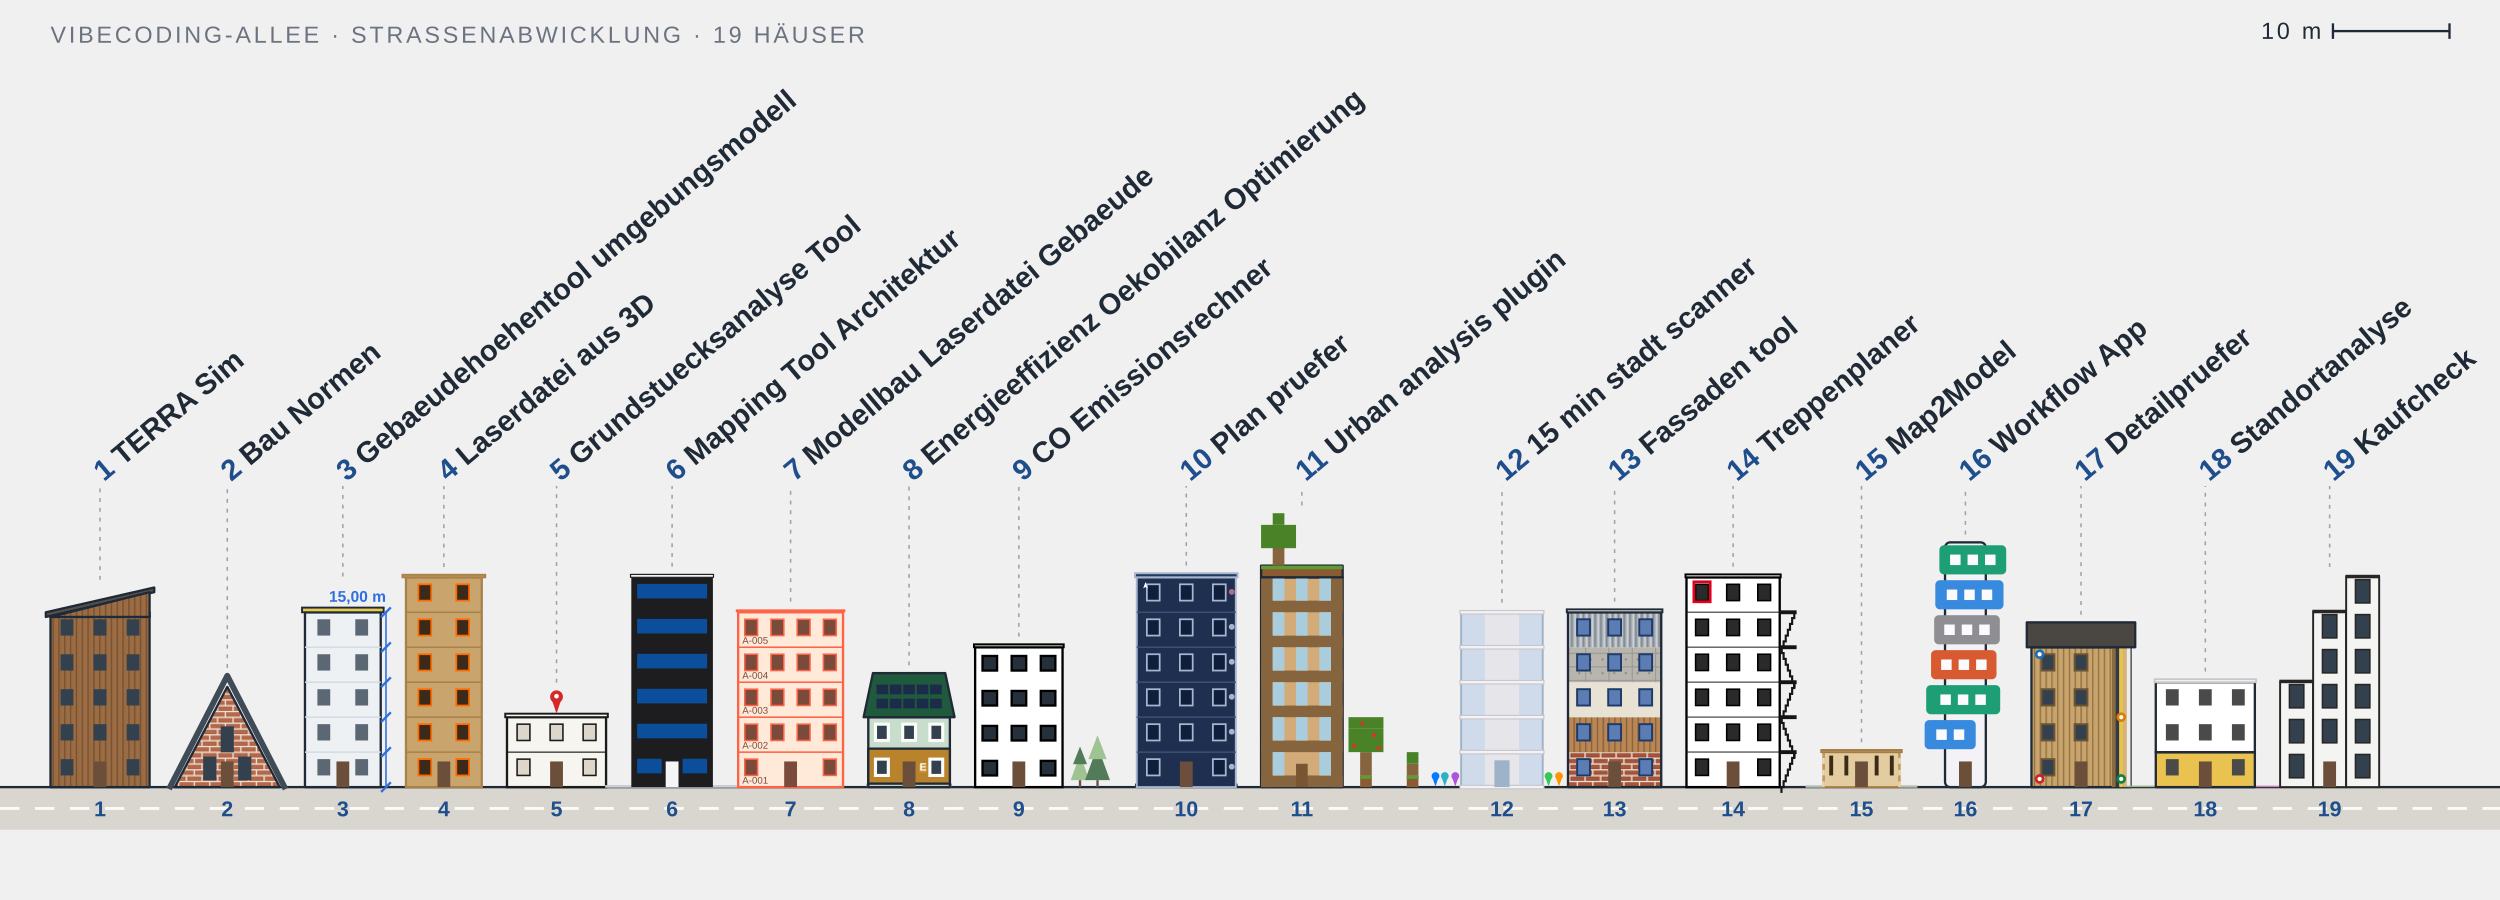
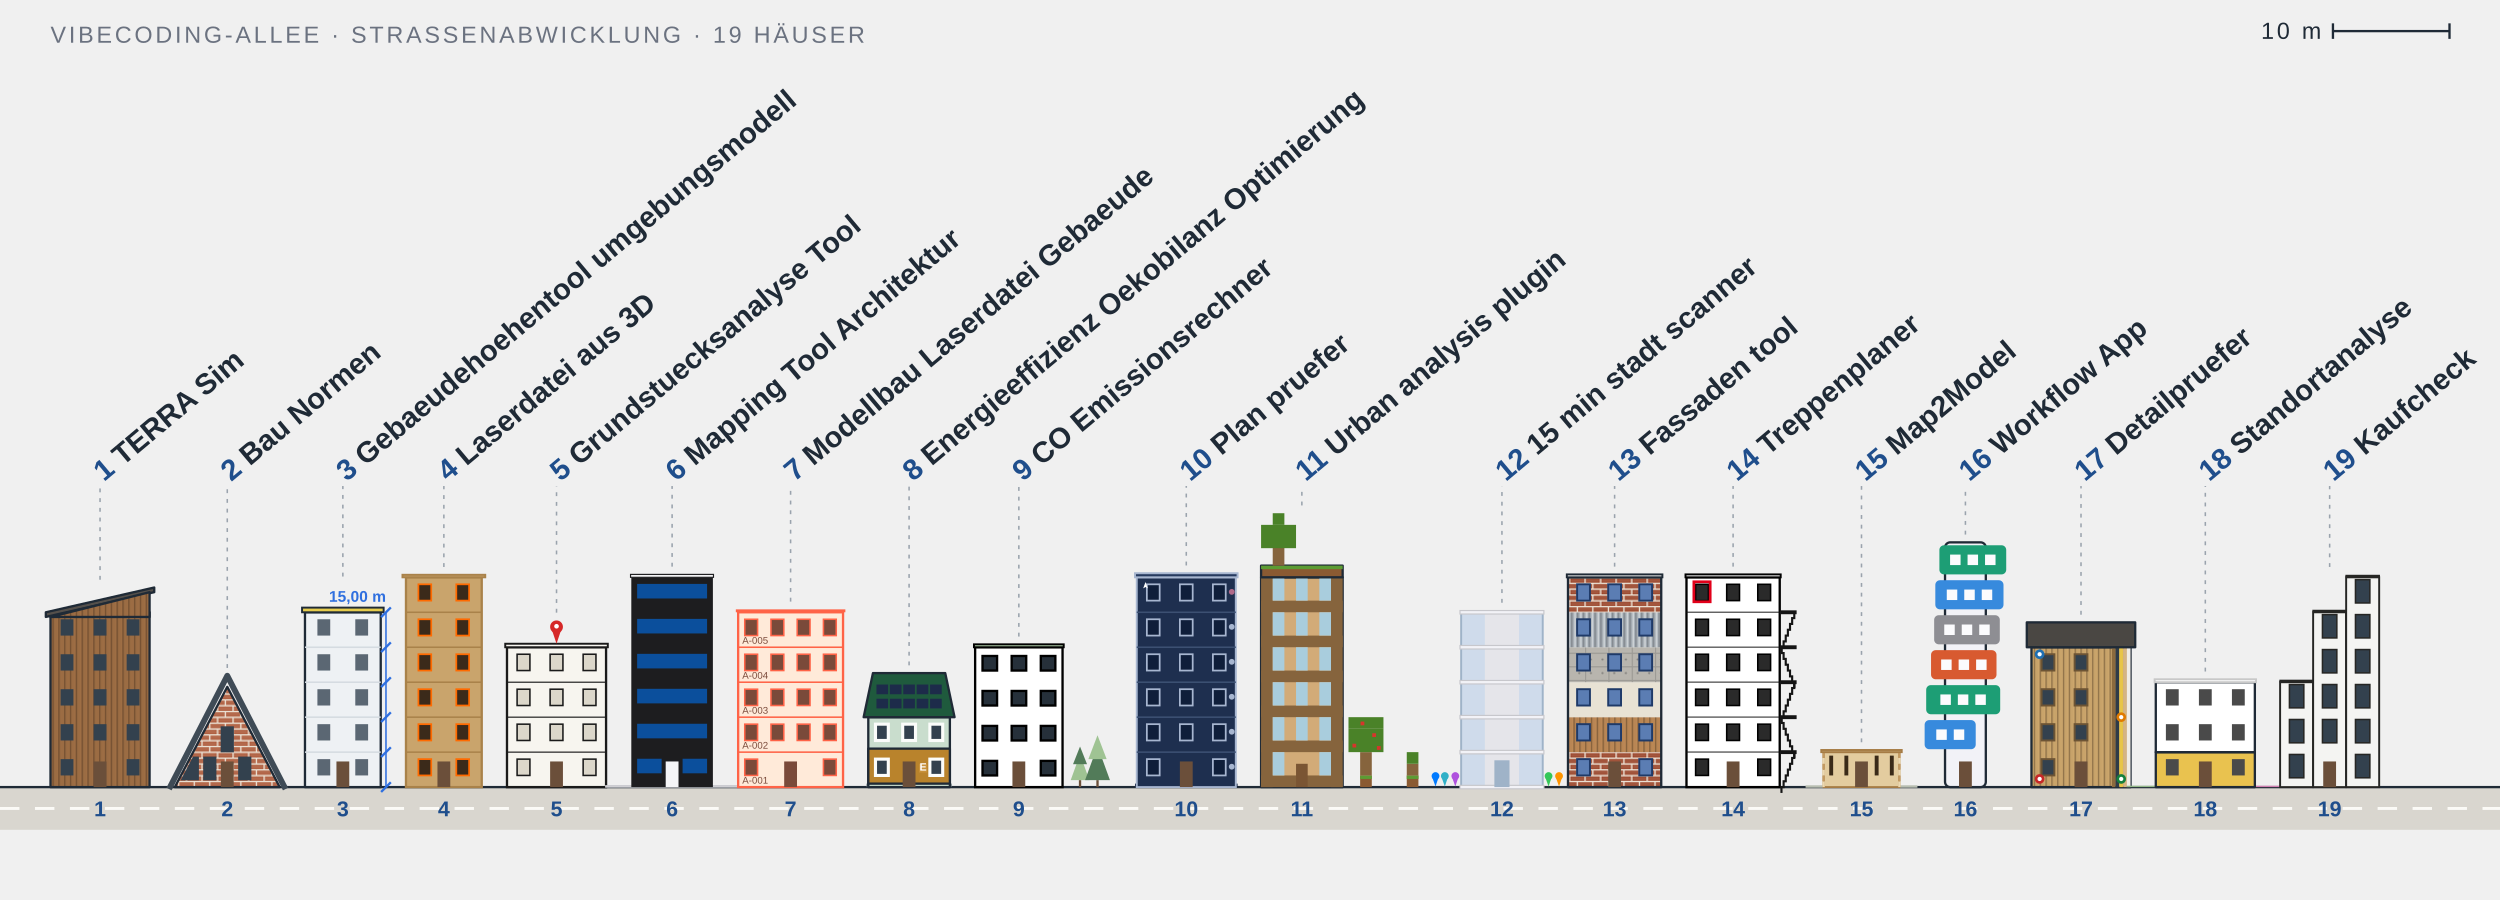
<svg xmlns="http://www.w3.org/2000/svg" viewBox="0 0 1287 463" width="1287" height="463" role="img" aria-label="Vibecoding-Allee: 19 Projekte als Häuser">
  <style>
  text { font-family: 'Barlow Semi Condensed', 'Arial Narrow', 'Helvetica Neue', Arial, sans-serif; fill: #1f2a36; }
  .ink { stroke: #1f2a36; stroke-width: 1.2; stroke-linejoin: round; }
  .roofline { fill: none; stroke-width: 3; stroke-linejoin: round; }
  .thin { stroke: #6b7280; stroke-width: 1; }
  .crane { stroke: #e0a526; stroke-width: 2.4; }
  .win { fill: #33414e; }
  .door { fill: #6b4f3a; }
  .street { fill: #d9d6cf; }
  .dash { stroke: #fbfaf6; stroke-width: 1.5; stroke-dasharray: 10 8; }
  .leader { stroke: #9aa3ad; stroke-width: 0.8; stroke-dasharray: 2 3; }
  .label { font-size: 15px; font-weight: 600; }
  .num { fill: #1f4e8c; font-weight: 700; }
  .plate { font-size: 11px; font-weight: 700; fill: #1f4e8c; }
  .meta { font-size: 12px; letter-spacing: 0.12em; fill: #6b7280; }
  .paper { fill: #ffffff; }
  .zig { fill: none; stroke: #1f2a36; stroke-width: 1; stroke-linejoin: round; }
  .floors { font-size: 10px; font-weight: 700; fill: #1f2a36; }
  @media (prefers-color-scheme: dark) {
    .paper { fill: #0d1117; }
    .zig { stroke: #e8e3d8; }
    .floors { fill: #e8e3d8; }
    text { fill: #e8e3d8; }
    .ink { stroke: #e8e3d8; }
    .street { fill: #2c3138; }
    .dash { stroke: #8b939c; }
    .num, .plate { fill: #8fb4e8; }
    .meta { fill: #9aa3ad; }
  }
</style>
  <defs>
    <pattern id="f-holz-9b6c43" width="3" height="10" patternUnits="userSpaceOnUse">
      <rect width="3" height="10" fill="#9b6c43" />
      <path d="M.4 0V10" stroke="#3b2a1a" stroke-opacity=".45" stroke-width=".6" />
    </pattern>
    <pattern id="f-klinker-b4694c" width="8" height="6" patternUnits="userSpaceOnUse">
      <rect width="8" height="6" fill="#b4694c" />
      <path d="M0 .3H8M0 3.3H8M4 .3V3.3M0 3.3V6M8 3.3V6" stroke="#eadfd2" stroke-width=".7" fill="none" />
    </pattern>
    <pattern id="f-klinker-a3563d" width="8" height="6" patternUnits="userSpaceOnUse">
      <rect width="8" height="6" fill="#a3563d" />
      <path d="M0 .3H8M0 3.3H8M4 .3V3.3M0 3.3V6M8 3.3V6" stroke="#eadfd2" stroke-width=".7" fill="none" />
    </pattern>
    <pattern id="f-holz-b98654" width="3" height="10" patternUnits="userSpaceOnUse">
      <rect width="3" height="10" fill="#b98654" />
      <path d="M.4 0V10" stroke="#3b2a1a" stroke-opacity=".45" stroke-width=".6" />
    </pattern>
    <pattern id="f-beton-b8b5ae" width="12" height="7" patternUnits="userSpaceOnUse">
      <rect width="12" height="7" fill="#b8b5ae" />
      <path d="M0 .3H12M.3 0V7" stroke="#6b6b6b" stroke-opacity=".35" stroke-width=".6" fill="none" />
      <circle cx="3" cy="3.5" r=".55" fill="#555" fill-opacity=".5" />
      <circle cx="9" cy="3.5" r=".55" fill="#555" fill-opacity=".5" />
    </pattern>
    <pattern id="f-metall-a3abb2" width="3" height="4" patternUnits="userSpaceOnUse">
      <rect width="3" height="4" fill="#a3abb2" />
      <path d="M.8 0V4" stroke="#fff" stroke-opacity=".45" stroke-width=".9" />
      <path d="M2.2 0V4" stroke="#000" stroke-opacity=".2" stroke-width=".7" />
    </pattern>
    <pattern id="f-holz-c8a36a" width="3" height="10" patternUnits="userSpaceOnUse">
      <rect width="3" height="10" fill="#c8a36a" />
      <path d="M.4 0V10" stroke="#3b2a1a" stroke-opacity=".45" stroke-width=".6" />
    </pattern>
  </defs>
  <text class="meta" x="26" y="22">VIBECODING-ALLEE · STRASSENABWICKLUNG · 19 HÄUSER</text>
  <g class="meta">
    <line class="ink" x1="1201" y1="16" x2="1261" y2="16" />
    <line class="ink" x1="1201" y1="12" x2="1201" y2="20" />
    <line class="ink" x1="1261" y1="12" x2="1261" y2="20" />
    <text x="1195" y="20" text-anchor="end">10 m</text>
  </g>
  <rect class="street" x="0" y="405.2" width="1287" height="22" />
  <line class="ink" x1="0" y1="405.2" x2="1287" y2="405.2" />
  <line class="dash" x1="0" y1="416.2" x2="1287" y2="416.2" />
  <a href="https://github.com/Jade-HS-Vibecoding-WPK/TERRA-Sim">
    <g>
      <rect class="ink" x="26" y="315.2" width="51" height="90" fill="url(#f-holz-9b6c43)" />
      <rect class="win" x="31.2" y="390.8" width="6.6" height="8.4" />
      <rect class="win" x="65.2" y="390.8" width="6.6" height="8.4" />
      <rect class="win" x="31.2" y="372.8" width="6.6" height="8.4" />
      <rect class="win" x="48.2" y="372.8" width="6.6" height="8.4" />
      <rect class="win" x="65.2" y="372.8" width="6.6" height="8.4" />
      <rect class="win" x="31.2" y="354.8" width="6.6" height="8.4" />
      <rect class="win" x="48.2" y="354.8" width="6.6" height="8.4" />
      <rect class="win" x="65.2" y="354.8" width="6.6" height="8.4" />
      <rect class="win" x="31.2" y="336.8" width="6.6" height="8.4" />
      <rect class="win" x="48.2" y="336.8" width="6.6" height="8.4" />
      <rect class="win" x="65.2" y="336.8" width="6.6" height="8.4" />
      <rect class="win" x="31.2" y="318.8" width="6.6" height="8.4" />
      <rect class="win" x="48.2" y="318.8" width="6.6" height="8.4" />
      <rect class="win" x="65.2" y="318.8" width="6.6" height="8.4" />
      <rect class="door" x="48.2" y="392" width="6.6" height="13.2" />
      <polygon class="ink" points="23.6,315.2 79.4,302.45 79.4,304.85 23.6,317.6" fill="#55504b" />
      <polygon class="ink" points="26,317.6 77,304.85 77,317.6" fill="url(#f-holz-9b6c43)" />
      <line class="leader" x1="51.5" y1="298.45" x2="51.5" y2="250.2" />
      <text class="label" transform="translate(53.5,248.2) rotate(-40)">
        <tspan class="num">1</tspan> TERRA Sim</text>
      <text class="plate" x="51.5" y="420.2" text-anchor="middle">1</text>
    </g>
  </a>
  <a href="https://github.com/Jade-HS-Vibecoding-WPK/Bau-Normen">
    <g>
      <polygon class="ink" points="90,405.2 117,353.6 144,405.2" fill="url(#f-klinker-b4694c)" />
      <polygon class="win" points="104.6,401.7 111.4,401.7 111.4,389.5 104.6,389.5" />
      <polygon class="win" points="122.6,401.7 129.4,401.7 129.4,389.5 122.6,389.5" />
      <polygon class="win" points="113.6,387.3 120.4,387.3 120.4,373.9 113.6,373.9" />
+       <polygon class="win" points="93.0,401.7 102.4,401.7 102.4,389.5 99.4,389.5" />
      <rect class="door" x="113.7" y="392" width="6.6" height="13.2" />
      <polyline class="roofline" points="87,406.2 117,347.867 147,406.2" stroke="#3f4b56" />
      <line class="leader" x1="117" y1="343.867" x2="117" y2="250.2" />
      <text class="label" transform="translate(119,248.2) rotate(-40)">
        <tspan class="num">2</tspan> Bau Normen</text>
      <text class="plate" x="117" y="420.2" text-anchor="middle">2</text>
    </g>
  </a>
  <a href="https://github.com/Jade-HS-Vibecoding-WPK/gebaeudehoehentool-umgebungsmodell">
    <g>
      <rect x="157" y="315.2" width="39" height="90" fill="#eef1f4" class="ink" />
      <rect x="157" y="386.8" width="39" height="0.8" fill="#d5dbe1" />
      <rect x="157" y="368.8" width="39" height="0.8" fill="#d5dbe1" />
      <rect x="157" y="350.8" width="39" height="0.8" fill="#d5dbe1" />
      <rect x="157" y="332.8" width="39" height="0.8" fill="#d5dbe1" />
      <rect x="163.4" y="390.8" width="6.6" height="8.4" fill="#5b6773" />
      <rect x="182.9" y="390.8" width="6.6" height="8.4" fill="#5b6773" />
      <rect x="163.4" y="372.8" width="6.6" height="8.4" fill="#5b6773" />
      <rect x="182.9" y="372.8" width="6.6" height="8.4" fill="#5b6773" />
      <rect x="163.4" y="354.8" width="6.6" height="8.4" fill="#5b6773" />
      <rect x="182.9" y="354.8" width="6.6" height="8.4" fill="#5b6773" />
      <rect x="163.4" y="336.8" width="6.6" height="8.4" fill="#5b6773" />
      <rect x="182.9" y="336.8" width="6.6" height="8.4" fill="#5b6773" />
      <rect x="163.4" y="318.8" width="6.6" height="8.4" fill="#5b6773" />
      <rect x="182.9" y="318.8" width="6.6" height="8.4" fill="#5b6773" />
      <rect x="173.2" y="392" width="6.6" height="13.2" fill="#6b4f3a" />
      <rect x="155.5" y="312.8" width="42" height="2.4" fill="#e6cc4d" stroke="#1f2a36" stroke-width="1" />
      <rect x="198.3" y="315.2" width="0.8" height="90" fill="#2f6fdf" />
      <line x1="196.2" y1="407.7" x2="201.2" y2="402.7" stroke="#2f6fdf" stroke-width="1.2" />
      <line x1="196.2" y1="389.7" x2="201.2" y2="384.7" stroke="#2f6fdf" stroke-width="1.2" />
      <line x1="196.2" y1="371.7" x2="201.2" y2="366.7" stroke="#2f6fdf" stroke-width="1.2" />
      <line x1="196.2" y1="353.7" x2="201.2" y2="348.7" stroke="#2f6fdf" stroke-width="1.2" />
      <line x1="196.2" y1="335.7" x2="201.2" y2="330.7" stroke="#2f6fdf" stroke-width="1.2" />
      <line x1="196.2" y1="317.7" x2="201.2" y2="312.7" stroke="#2f6fdf" stroke-width="1.2" />
      <text x="198.7" y="309.8" font-size="8" font-weight="700" style="fill:#2f6fdf" text-anchor="end">15,00 m</text>
      <line class="leader" x1="176.5" y1="296.8" x2="176.5" y2="250.2" />
      <text class="label" transform="translate(178.5,248.2) rotate(-40)">
        <tspan class="num">3</tspan> Gebaeudehoehentool umgebungsmodell</text>
      <text class="plate" x="176.5" y="420.2" text-anchor="middle">3</text>
    </g>
  </a>
  <a href="https://github.com/Jade-HS-Vibecoding-WPK/laserdatei-aus-3D">
    <g>
      <rect x="209" y="297.2" width="39" height="108" fill="#c9a46c" stroke="#a9824a" stroke-width="1.2" />
      <rect x="209" y="386.8" width="39" height="0.8" fill="#a9824a" />
      <rect x="209" y="368.8" width="39" height="0.8" fill="#a9824a" />
      <rect x="209" y="350.8" width="39" height="0.8" fill="#a9824a" />
      <rect x="209" y="332.8" width="39" height="0.8" fill="#a9824a" />
      <rect x="209" y="314.8" width="39" height="0.8" fill="#a9824a" />
      <rect x="215.4" y="390.8" width="6.6" height="8.4" fill="#3b2a1a" stroke="#ff6a00" stroke-width="0.9" />
      <rect x="234.9" y="390.8" width="6.6" height="8.4" fill="#3b2a1a" stroke="#ff6a00" stroke-width="0.9" />
      <rect x="215.4" y="372.8" width="6.6" height="8.4" fill="#3b2a1a" stroke="#ff6a00" stroke-width="0.9" />
      <rect x="234.9" y="372.8" width="6.6" height="8.4" fill="#3b2a1a" stroke="#ff6a00" stroke-width="0.9" />
      <rect x="215.4" y="354.8" width="6.6" height="8.4" fill="#3b2a1a" stroke="#ff6a00" stroke-width="0.9" />
      <rect x="234.9" y="354.8" width="6.6" height="8.4" fill="#3b2a1a" stroke="#ff6a00" stroke-width="0.9" />
      <rect x="215.4" y="336.8" width="6.6" height="8.4" fill="#3b2a1a" stroke="#ff6a00" stroke-width="0.9" />
      <rect x="234.9" y="336.8" width="6.6" height="8.4" fill="#3b2a1a" stroke="#ff6a00" stroke-width="0.9" />
      <rect x="215.4" y="318.8" width="6.6" height="8.4" fill="#3b2a1a" stroke="#ff6a00" stroke-width="0.9" />
      <rect x="234.9" y="318.8" width="6.6" height="8.4" fill="#3b2a1a" stroke="#ff6a00" stroke-width="0.9" />
      <rect x="215.4" y="300.8" width="6.6" height="8.4" fill="#3b2a1a" stroke="#ff6a00" stroke-width="0.9" />
      <rect x="234.9" y="300.8" width="6.6" height="8.4" fill="#3b2a1a" stroke="#ff6a00" stroke-width="0.9" />
      <rect x="225.2" y="392" width="6.6" height="13.2" fill="#6b4f3a" />
      <rect x="207.2" y="295.9" width="42.6" height="1.3" fill="#c9a46c" stroke="#a9824a" stroke-width="1" />
      <line class="leader" x1="228.5" y1="291.88" x2="228.5" y2="250.2" />
      <text class="label" transform="translate(230.5,248.2) rotate(-40)">
        <tspan class="num">4</tspan> Laserdatei aus 3D</text>
      <text class="plate" x="228.5" y="420.2" text-anchor="middle">4</text>
    </g>
  </a>
  <a href="https://github.com/Jade-HS-Vibecoding-WPK/Grundstuecksanalyse-Tool">
    <g>
-       <rect x="261" y="369.2" width="51" height="36" fill="#f7f5ef" stroke="#1a1a1a" stroke-width="1.2" />
+       <rect x="261" y="333.2" width="51" height="72" fill="#f7f5ef" stroke="#1a1a1a" stroke-width="1.2" />
      <rect x="261" y="386.9" width="51" height="0.6" fill="#1a1a1a" />
+       <rect x="261" y="368.9" width="51" height="0.6" fill="#1a1a1a" />
+       <rect x="261" y="350.9" width="51" height="0.6" fill="#1a1a1a" />
      <rect x="266.2" y="390.8" width="6.6" height="8.4" fill="#dcd7ca" stroke="#1a1a1a" stroke-width="0.8" />
      <rect x="300.2" y="390.8" width="6.6" height="8.4" fill="#dcd7ca" stroke="#1a1a1a" stroke-width="0.8" />
      <rect x="266.2" y="372.8" width="6.6" height="8.4" fill="#dcd7ca" stroke="#1a1a1a" stroke-width="0.8" />
      <rect x="283.2" y="372.8" width="6.6" height="8.4" fill="#dcd7ca" stroke="#1a1a1a" stroke-width="0.8" />
      <rect x="300.2" y="372.8" width="6.6" height="8.4" fill="#dcd7ca" stroke="#1a1a1a" stroke-width="0.8" />
+       <rect x="266.2" y="354.8" width="6.6" height="8.4" fill="#dcd7ca" stroke="#1a1a1a" stroke-width="0.8" />
+       <rect x="283.2" y="354.8" width="6.6" height="8.4" fill="#dcd7ca" stroke="#1a1a1a" stroke-width="0.8" />
+       <rect x="300.2" y="354.8" width="6.6" height="8.4" fill="#dcd7ca" stroke="#1a1a1a" stroke-width="0.8" />
+       <rect x="266.2" y="336.8" width="6.6" height="8.4" fill="#dcd7ca" stroke="#1a1a1a" stroke-width="0.8" />
+       <rect x="283.2" y="336.8" width="6.6" height="8.4" fill="#dcd7ca" stroke="#1a1a1a" stroke-width="0.8" />
+       <rect x="300.2" y="336.8" width="6.6" height="8.4" fill="#dcd7ca" stroke="#1a1a1a" stroke-width="0.8" />
      <rect x="283.2" y="392" width="6.6" height="13.2" fill="#6b4f3a" />
-       <rect x="260.1" y="367.4" width="52.8" height="1.8" fill="#f7f5ef" stroke="#1a1a1a" stroke-width="1" />
-       <path d="M286.5,367.4 L284,359.9 L289,359.9 Z" fill="#d62828" />
-       <circle cx="286.5" cy="358.7" r="3.3" fill="#d62828" />
-       <circle cx="286.5" cy="358.4" r="1.2" fill="#ffffff" />
-       <line class="leader" x1="286.5" y1="351.4" x2="286.5" y2="250.2" />
+       <rect x="260.1" y="331.4" width="52.8" height="1.8" fill="#f7f5ef" stroke="#1a1a1a" stroke-width="1" />
+       <path d="M286.5,331.4 L284,323.9 L289,323.9 Z" fill="#d62828" />
+       <circle cx="286.5" cy="322.7" r="3.3" fill="#d62828" />
+       <circle cx="286.5" cy="322.4" r="1.2" fill="#ffffff" />
+       <line class="leader" x1="286.5" y1="315.4" x2="286.5" y2="250.2" />
      <text class="label" transform="translate(288.5,248.2) rotate(-40)">
        <tspan class="num">5</tspan> Grundstuecksanalyse Tool</text>
      <text class="plate" x="286.5" y="420.2" text-anchor="middle">5</text>
    </g>
  </a>
  <a href="https://github.com/Jade-HS-Vibecoding-WPK/Mapping-Tool-Architektur">
    <g>
      <rect x="311.8" y="404.5" width="68.4" height="0.7" fill="#f5f5f7" stroke="#c7c7cc" stroke-width="0.6" />
      <rect x="325" y="297.2" width="42" height="108" fill="#1d1d1f" />
      <rect x="328" y="390.6" width="12.6" height="7.5" fill="#0b4f9c" />
      <rect x="351.4" y="390.6" width="12.6" height="7.5" fill="#0b4f9c" />
      <rect x="328" y="372.6" width="36" height="7.5" fill="#0b4f9c" />
      <rect x="328" y="354.6" width="36" height="7.5" fill="#0b4f9c" />
      <rect x="328" y="336.6" width="36" height="7.5" fill="#0b4f9c" />
      <rect x="328" y="318.6" width="36" height="7.5" fill="#0b4f9c" />
      <rect x="328" y="300.6" width="36" height="7.5" fill="#0b4f9c" />
      <rect x="342.7" y="392" width="6.6" height="13.2" fill="#f5f5f7" />
      <rect x="324.6" y="295.7" width="42.7" height="1.5" fill="#f5f5f7" stroke="#1d1d1f" stroke-width="0.6" />
      <line class="leader" x1="346" y1="291.7" x2="346" y2="250.2" />
      <text class="label" transform="translate(348,248.2) rotate(-40)">
        <tspan class="num">6</tspan> Mapping Tool Architektur</text>
      <text class="plate" x="346" y="420.2" text-anchor="middle">6</text>
    </g>
  </a>
  <a href="https://github.com/Jade-HS-Vibecoding-WPK/Modellbau-Laserdatei-Gebaeude">
    <g>
      <rect x="380" y="315.2" width="54" height="90" fill="#ffead9" stroke="#ff6347" stroke-width="1.2" />
      <rect x="380" y="386.8" width="54" height="0.8" fill="#ff6347" />
      <rect x="380" y="368.8" width="54" height="0.8" fill="#ff6347" />
      <rect x="380" y="350.8" width="54" height="0.8" fill="#ff6347" />
      <rect x="380" y="332.8" width="54" height="0.8" fill="#ff6347" />
      <rect x="383.4" y="390.8" width="6.6" height="8.4" fill="#7a4a3a" stroke="#ff6347" stroke-width="0.8" />
      <rect x="423.9" y="390.8" width="6.6" height="8.4" fill="#7a4a3a" stroke="#ff6347" stroke-width="0.8" />
      <rect x="383.4" y="372.8" width="6.6" height="8.4" fill="#7a4a3a" stroke="#ff6347" stroke-width="0.8" />
      <rect x="396.9" y="372.8" width="6.6" height="8.4" fill="#7a4a3a" stroke="#ff6347" stroke-width="0.8" />
      <rect x="410.4" y="372.8" width="6.6" height="8.4" fill="#7a4a3a" stroke="#ff6347" stroke-width="0.8" />
      <rect x="423.9" y="372.8" width="6.6" height="8.4" fill="#7a4a3a" stroke="#ff6347" stroke-width="0.8" />
      <rect x="383.4" y="354.8" width="6.6" height="8.4" fill="#7a4a3a" stroke="#ff6347" stroke-width="0.8" />
      <rect x="396.9" y="354.8" width="6.6" height="8.4" fill="#7a4a3a" stroke="#ff6347" stroke-width="0.8" />
      <rect x="410.4" y="354.8" width="6.6" height="8.4" fill="#7a4a3a" stroke="#ff6347" stroke-width="0.8" />
      <rect x="423.9" y="354.8" width="6.6" height="8.4" fill="#7a4a3a" stroke="#ff6347" stroke-width="0.8" />
      <rect x="383.4" y="336.8" width="6.6" height="8.4" fill="#7a4a3a" stroke="#ff6347" stroke-width="0.8" />
      <rect x="396.9" y="336.8" width="6.6" height="8.4" fill="#7a4a3a" stroke="#ff6347" stroke-width="0.8" />
      <rect x="410.4" y="336.8" width="6.6" height="8.4" fill="#7a4a3a" stroke="#ff6347" stroke-width="0.8" />
      <rect x="423.9" y="336.8" width="6.6" height="8.4" fill="#7a4a3a" stroke="#ff6347" stroke-width="0.8" />
      <rect x="383.4" y="318.8" width="6.6" height="8.4" fill="#7a4a3a" stroke="#ff6347" stroke-width="0.8" />
      <rect x="396.9" y="318.8" width="6.6" height="8.4" fill="#7a4a3a" stroke="#ff6347" stroke-width="0.8" />
      <rect x="410.4" y="318.8" width="6.6" height="8.4" fill="#7a4a3a" stroke="#ff6347" stroke-width="0.8" />
      <rect x="423.9" y="318.8" width="6.6" height="8.4" fill="#7a4a3a" stroke="#ff6347" stroke-width="0.8" />
      <rect x="403.7" y="392" width="6.6" height="13.2" fill="#7a4a3a" />
      <text x="382.1" y="403.4" font-size="5" style="fill:#7a4a3a">A-001</text>
      <text x="382.1" y="385.4" font-size="5" style="fill:#7a4a3a">A-002</text>
      <text x="382.1" y="367.4" font-size="5" style="fill:#7a4a3a">A-003</text>
      <text x="382.1" y="349.4" font-size="5" style="fill:#7a4a3a">A-004</text>
      <text x="382.1" y="331.4" font-size="5" style="fill:#7a4a3a">A-005</text>
      <rect x="378.8" y="313.7" width="56.4" height="1.5" fill="#ff6347" />
      <line class="leader" x1="407" y1="309.7" x2="407" y2="250.2" />
      <text class="label" transform="translate(409,248.2) rotate(-40)">
        <tspan class="num">7</tspan> Modellbau Laserdatei Gebaeude</text>
      <text class="plate" x="407" y="420.2" text-anchor="middle">7</text>
    </g>
  </a>
  <a href="https://github.com/Jade-HS-Vibecoding-WPK/Energieeffizienz-Oekobilanz-Optimierung">
    <g>
      <rect x="446.1" y="403.4" width="43.8" height="1.8" fill="#5b6b73" />
      <rect x="447" y="369.2" width="42" height="36" fill="#c9ddcd" class="ink" />
      <rect x="447" y="385.4" width="42" height="18" fill="#b9832c" class="ink" />
      <rect x="450.7" y="390.8" width="6.6" height="8.4" fill="#33414e" stroke="#fbfcfa" stroke-width="1.6" />
      <rect x="478.7" y="390.8" width="6.6" height="8.4" fill="#33414e" stroke="#fbfcfa" stroke-width="1.6" />
      <rect x="450.7" y="372.8" width="6.6" height="8.4" fill="#33414e" stroke="#fbfcfa" stroke-width="1.6" />
      <rect x="464.7" y="372.8" width="6.6" height="8.4" fill="#33414e" stroke="#fbfcfa" stroke-width="1.6" />
      <rect x="478.7" y="372.8" width="6.6" height="8.4" fill="#33414e" stroke="#fbfcfa" stroke-width="1.6" />
      <rect x="464.7" y="392" width="6.6" height="13.2" fill="#6b4f3a" />
      <polygon class="ink" points="444.6,369.2 449.4,346.5 486.6,346.5 491.4,369.2" fill="#1f5a3d" />
      <rect x="451.2" y="359.7" width="6" height="5" fill="#1d2b4a" />
      <rect x="458.1" y="359.7" width="6" height="5" fill="#1d2b4a" />
      <rect x="465" y="359.7" width="6" height="5" fill="#1d2b4a" />
      <rect x="471.9" y="359.7" width="6" height="5" fill="#1d2b4a" />
      <rect x="478.8" y="359.7" width="6" height="5" fill="#1d2b4a" />
      <rect x="451.2" y="352.4" width="6" height="5" fill="#1d2b4a" />
      <rect x="458.1" y="352.4" width="6" height="5" fill="#1d2b4a" />
      <rect x="465" y="352.4" width="6" height="5" fill="#1d2b4a" />
      <rect x="471.9" y="352.4" width="6" height="5" fill="#1d2b4a" />
      <rect x="478.8" y="352.4" width="6" height="5" fill="#1d2b4a" />
      <rect x="473.1" y="393.2" width="4.2" height="4.5" fill="#c8913a" />
      <text x="475.2" y="396.7" font-size="5.5" font-weight="800" style="fill:#fff" text-anchor="middle">E</text>
      <line class="leader" x1="468" y1="342.52" x2="468" y2="250.2" />
      <text class="label" transform="translate(470,248.2) rotate(-40)">
        <tspan class="num">8</tspan> Energieeffizienz Oekobilanz Optimierung</text>
      <text class="plate" x="468" y="420.2" text-anchor="middle">8</text>
    </g>
  </a>
  <a href="https://github.com/Jade-HS-Vibecoding-WPK/CO-Emissionsrechner">
    <g>
      <rect x="502" y="333.2" width="45" height="72" fill="#ffffff" stroke="#000000" stroke-width="1.2" />
      <rect x="505.8" y="391.7" width="7.5" height="7.5" fill="#26303a" stroke="#000000" stroke-width="1.2" />
      <rect x="535.8" y="391.7" width="7.5" height="7.5" fill="#26303a" stroke="#000000" stroke-width="1.2" />
      <rect x="505.8" y="373.7" width="7.5" height="7.5" fill="#26303a" stroke="#000000" stroke-width="1.2" />
      <rect x="520.8" y="373.7" width="7.5" height="7.5" fill="#26303a" stroke="#000000" stroke-width="1.2" />
      <rect x="535.8" y="373.7" width="7.5" height="7.5" fill="#26303a" stroke="#000000" stroke-width="1.2" />
      <rect x="505.8" y="355.7" width="7.5" height="7.5" fill="#26303a" stroke="#000000" stroke-width="1.2" />
      <rect x="520.8" y="355.7" width="7.5" height="7.5" fill="#26303a" stroke="#000000" stroke-width="1.2" />
      <rect x="535.8" y="355.7" width="7.5" height="7.5" fill="#26303a" stroke="#000000" stroke-width="1.2" />
      <rect x="505.8" y="337.7" width="7.5" height="7.5" fill="#26303a" stroke="#000000" stroke-width="1.2" />
      <rect x="520.8" y="337.7" width="7.5" height="7.5" fill="#26303a" stroke="#000000" stroke-width="1.2" />
      <rect x="535.8" y="337.7" width="7.5" height="7.5" fill="#26303a" stroke="#000000" stroke-width="1.2" />
      <rect x="521.2" y="392" width="6.6" height="13.2" fill="#6b4f3a" />
      <rect x="501.4" y="331.7" width="46.2" height="1.5" fill="#b7d7b0" stroke="#000000" stroke-width="1" />
      <rect x="555.4" y="401.6" width="1.2" height="3.6" fill="#6b4f3a" />
      <polygon points="551.2,401.6 560.8,401.6 556,388.3" fill="#9fc393" />
      <polygon points="552.4,393.4 559.6,393.4 556,384.3" fill="#527b59" />
      <rect x="564.4" y="401.6" width="1.2" height="3.6" fill="#6b4f3a" />
      <polygon points="558.6,401.6 571.4,401.6 565,384" fill="#527b59" />
      <polygon points="560.3,390.8 569.7,390.8 565,378.5" fill="#9fc393" />
      <line class="leader" x1="524.5" y1="327.7" x2="524.5" y2="250.2" />
      <text class="label" transform="translate(526.5,248.2) rotate(-40)">
        <tspan class="num">9</tspan> CO Emissionsrechner</text>
      <text class="plate" x="524.5" y="420.2" text-anchor="middle">9</text>
    </g>
  </a>
  <a href="https://github.com/Jade-HS-Vibecoding-WPK/plan-pruefer">
    <g>
      <rect x="584.3" y="403.4" width="52.8" height="1.8" fill="#0f1e3a" />
      <rect x="585.2" y="297.2" width="51" height="108" fill="#1e2f4f" stroke="#a7b6d0" stroke-width="1" />
      <rect x="585.2" y="386.8" width="51" height="0.8" fill="#3c5072" />
      <rect x="585.2" y="368.8" width="51" height="0.8" fill="#3c5072" />
      <rect x="585.2" y="350.8" width="51" height="0.8" fill="#3c5072" />
      <rect x="585.2" y="332.8" width="51" height="0.8" fill="#3c5072" />
      <rect x="585.2" y="314.8" width="51" height="0.8" fill="#3c5072" />
      <rect x="590.4" y="390.8" width="6.6" height="8.4" fill="#0f1e3a" stroke="#a7b6d0" stroke-width="0.9" />
      <rect x="624.4" y="390.8" width="6.6" height="8.4" fill="#0f1e3a" stroke="#a7b6d0" stroke-width="0.9" />
      <rect x="590.4" y="372.8" width="6.6" height="8.4" fill="#0f1e3a" stroke="#a7b6d0" stroke-width="0.9" />
      <rect x="607.4" y="372.8" width="6.6" height="8.4" fill="#0f1e3a" stroke="#a7b6d0" stroke-width="0.9" />
      <rect x="624.4" y="372.8" width="6.6" height="8.4" fill="#0f1e3a" stroke="#a7b6d0" stroke-width="0.9" />
      <rect x="590.4" y="354.8" width="6.6" height="8.4" fill="#0f1e3a" stroke="#a7b6d0" stroke-width="0.9" />
      <rect x="607.4" y="354.8" width="6.6" height="8.4" fill="#0f1e3a" stroke="#a7b6d0" stroke-width="0.9" />
      <rect x="624.4" y="354.8" width="6.6" height="8.4" fill="#0f1e3a" stroke="#a7b6d0" stroke-width="0.9" />
      <rect x="590.4" y="336.8" width="6.6" height="8.4" fill="#0f1e3a" stroke="#a7b6d0" stroke-width="0.9" />
      <rect x="607.4" y="336.8" width="6.6" height="8.4" fill="#0f1e3a" stroke="#a7b6d0" stroke-width="0.9" />
      <rect x="624.4" y="336.8" width="6.6" height="8.4" fill="#0f1e3a" stroke="#a7b6d0" stroke-width="0.9" />
      <rect x="590.4" y="318.8" width="6.6" height="8.4" fill="#0f1e3a" stroke="#a7b6d0" stroke-width="0.9" />
      <rect x="607.4" y="318.8" width="6.6" height="8.4" fill="#0f1e3a" stroke="#a7b6d0" stroke-width="0.9" />
      <rect x="624.4" y="318.8" width="6.6" height="8.4" fill="#0f1e3a" stroke="#a7b6d0" stroke-width="0.9" />
      <rect x="590.4" y="300.8" width="6.6" height="8.4" fill="#0f1e3a" stroke="#a7b6d0" stroke-width="0.9" />
      <rect x="607.4" y="300.8" width="6.6" height="8.4" fill="#0f1e3a" stroke="#a7b6d0" stroke-width="0.9" />
      <rect x="624.4" y="300.8" width="6.6" height="8.4" fill="#0f1e3a" stroke="#a7b6d0" stroke-width="0.9" />
      <rect x="607.4" y="392" width="6.6" height="13.2" fill="#6b4f3a" />
      <rect x="584.3" y="295.1" width="52.8" height="2.1" fill="#263a5f" stroke="#a7b6d0" stroke-width="1" />
      <circle cx="634.1" cy="394.7" r="1.5" fill="#a7b6d0" />
      <circle cx="634.1" cy="376.7" r="1.5" fill="#a7b6d0" />
      <circle cx="634.1" cy="358.7" r="1.5" fill="#a7b6d0" />
      <circle cx="634.1" cy="340.7" r="1.5" fill="#a7b6d0" />
      <circle cx="634.1" cy="322.7" r="1.5" fill="#a7b6d0" />
      <circle cx="634.1" cy="304.7" r="1.5" fill="#b06a8a" />
      <path d="M589.7,299.6 l1.2,3.3 l-1.2,-0.7 l-1.2,0.7 Z" fill="#ffffff" />
      <line class="leader" x1="610.7" y1="291.1" x2="610.7" y2="250.2" />
      <text class="label" transform="translate(612.7,248.2) rotate(-40)">
        <tspan class="num">10</tspan> Plan pruefer</text>
      <text class="plate" x="610.7" y="420.2" text-anchor="middle">10</text>
    </g>
  </a>
  <a href="https://github.com/Jade-HS-Vibecoding-WPK/urban-analysis-plugin">
    <g>
      <rect class="ink" x="649.2" y="297.2" width="42" height="108" fill="#d2ab78" />
      <rect x="649.2" y="399.2" width="42" height="6" fill="#86643d" />
      <rect x="649.2" y="381.2" width="42" height="6" fill="#86643d" />
      <rect x="649.2" y="363.2" width="42" height="6" fill="#86643d" />
      <rect x="649.2" y="345.2" width="42" height="6" fill="#86643d" />
      <rect x="649.2" y="327.2" width="42" height="6" fill="#86643d" />
      <rect x="649.2" y="309.2" width="42" height="6" fill="#86643d" />
      <rect x="649.2" y="297.2" width="6" height="108" fill="#86643d" />
      <rect x="685.2" y="297.2" width="6" height="108" fill="#86643d" />
      <rect x="655.2" y="387.2" width="6" height="12" fill="#a9cddd" />
      <rect x="679.2" y="387.2" width="6" height="12" fill="#a9cddd" />
      <rect x="655.2" y="369.2" width="6" height="12" fill="#a9cddd" />
      <rect x="667.2" y="369.2" width="6" height="12" fill="#a9cddd" />
      <rect x="679.2" y="369.2" width="6" height="12" fill="#a9cddd" />
      <rect x="655.2" y="351.2" width="6" height="12" fill="#a9cddd" />
      <rect x="667.2" y="351.2" width="6" height="12" fill="#a9cddd" />
      <rect x="679.2" y="351.2" width="6" height="12" fill="#a9cddd" />
      <rect x="655.2" y="333.2" width="6" height="12" fill="#a9cddd" />
      <rect x="667.2" y="333.2" width="6" height="12" fill="#a9cddd" />
      <rect x="679.2" y="333.2" width="6" height="12" fill="#a9cddd" />
      <rect x="655.2" y="315.2" width="6" height="12" fill="#a9cddd" />
      <rect x="667.2" y="315.2" width="6" height="12" fill="#a9cddd" />
      <rect x="679.2" y="315.2" width="6" height="12" fill="#a9cddd" />
      <rect x="655.2" y="297.2" width="6" height="12" fill="#a9cddd" />
      <rect x="667.2" y="297.2" width="6" height="12" fill="#a9cddd" />
      <rect x="679.2" y="297.2" width="6" height="12" fill="#a9cddd" />
      <rect x="667.2" y="393.2" width="6" height="12" fill="#7a5533" />
      <rect class="ink" x="649.2" y="291.2" width="42" height="6" fill="#8a5a32" />
      <rect x="649.2" y="291.2" width="42" height="1.8" fill="#5c9c33" />
      <rect x="655.2" y="279.2" width="6" height="12" fill="#86643d" />
      <rect x="649.2" y="270.2" width="18" height="12" fill="#4a8228" />
      <rect x="655.2" y="264.2" width="6" height="6" fill="#4a8228" />
      <rect x="700.2" y="399.2" width="6" height="6" fill="#8a5a32" />
      <rect x="700.2" y="399.2" width="6" height="1.8" fill="#5c9c33" />
      <rect x="700.2" y="387.2" width="6" height="12" fill="#86643d" />
      <rect x="694.2" y="375.2" width="18" height="12" fill="#4a8228" />
      <rect x="694.2" y="369.2" width="18" height="6" fill="#4a8228" />
      <rect x="696.24" y="382.88" width="1.92" height="1.92" fill="#d6352b" />
      <rect x="706.44" y="377.48" width="1.92" height="1.92" fill="#d6352b" />
      <rect x="700.44" y="371.48" width="1.92" height="1.92" fill="#d6352b" />
      <rect x="708.84" y="384.08" width="1.92" height="1.92" fill="#d6352b" />
      <rect x="724.2" y="399.2" width="6" height="6" fill="#8a5a32" />
      <rect x="724.2" y="399.2" width="6" height="1.8" fill="#5c9c33" />
      <rect x="724.2" y="393.2" width="6" height="6" fill="#86643d" />
      <rect x="724.2" y="387.2" width="6" height="6" fill="#4a8228" />
      <line class="leader" x1="670.2" y1="260.2" x2="670.2" y2="250.2" />
      <text class="label" transform="translate(672.2,248.2) rotate(-40)">
        <tspan class="num">11</tspan> Urban analysis plugin</text>
      <text class="plate" x="670.2" y="420.2" text-anchor="middle">11</text>
    </g>
  </a>
  <a href="https://github.com/Jade-HS-Vibecoding-WPK/15-min-stadt-scanner">
    <g>
      <rect x="752.2" y="315.2" width="42" height="90" fill="#cfdbeb" stroke="#9fb3c8" stroke-width="1" />
      <rect x="764.4" y="315.2" width="17.6" height="90" fill="#e5e5ea" />
      <rect x="751.6" y="404.3" width="43.2" height="1.8" fill="#f2f2f7" stroke="#c7c7cc" stroke-width="0.6" />
      <rect x="751.6" y="386.3" width="43.2" height="1.8" fill="#f2f2f7" stroke="#c7c7cc" stroke-width="0.6" />
      <rect x="751.6" y="368.3" width="43.2" height="1.8" fill="#f2f2f7" stroke="#c7c7cc" stroke-width="0.6" />
      <rect x="751.6" y="350.3" width="43.2" height="1.8" fill="#f2f2f7" stroke="#c7c7cc" stroke-width="0.6" />
      <rect x="751.6" y="332.3" width="43.2" height="1.8" fill="#f2f2f7" stroke="#c7c7cc" stroke-width="0.6" />
      <rect x="751.6" y="314.3" width="43.2" height="1.8" fill="#f2f2f7" stroke="#c7c7cc" stroke-width="0.6" />
      <rect x="769.3" y="391.4" width="7.8" height="13.8" fill="#9fb3c8" />
      <path d="M743.8,404.9 l-1.6,-4.5 l3.1,0 Z" fill="#30b0c7" />
      <circle cx="743.8" cy="399.5" r="2" fill="#30b0c7" />
      <path d="M802.6,404.9 l-1.6,-4.5 l3.1,0 Z" fill="#ff9500" />
      <circle cx="802.6" cy="399.5" r="2" fill="#ff9500" />
      <path d="M749.2,404.9 l-1.6,-4.5 l3.1,0 Z" fill="#af52de" />
      <circle cx="749.2" cy="399.5" r="2" fill="#af52de" />
      <path d="M797.2,404.9 l-1.6,-4.5 l3.1,0 Z" fill="#34c759" />
      <circle cx="797.2" cy="399.5" r="2" fill="#34c759" />
      <path d="M739,404.9 l-1.6,-4.5 l3.1,0 Z" fill="#007aff" />
      <circle cx="739" cy="399.5" r="2" fill="#007aff" />
      <line class="leader" x1="773.2" y1="310.3" x2="773.2" y2="250.2" />
      <text class="label" transform="translate(775.2,248.2) rotate(-40)">
        <tspan class="num">12</tspan> 15 min stadt scanner</text>
      <text class="plate" x="773.2" y="420.2" text-anchor="middle">12</text>
    </g>
  </a>
  <a href="https://github.com/Jade-HS-Vibecoding-WPK/fassaden-tool">
    <g>
      <rect x="807.2" y="387.2" width="48" height="18" fill="url(#f-klinker-a3563d)" />
      <rect x="807.2" y="369.2" width="48" height="18" fill="url(#f-holz-b98654)" />
      <rect x="807.2" y="351.2" width="48" height="18" fill="#e8e2d4" />
      <rect x="807.2" y="333.2" width="48" height="18" fill="url(#f-beton-b8b5ae)" />
      <rect x="807.2" y="315.2" width="48" height="18" fill="url(#f-metall-a3abb2)" />
-       <rect x="807.2" y="315.2" width="48" height="90" fill="none" class="ink" />
+       <rect x="807.2" y="297.2" width="48" height="18" fill="url(#f-klinker-a3563d)" />
+       <rect x="807.2" y="297.2" width="48" height="108" fill="none" class="ink" />
      <rect x="811.9" y="390.8" width="6.6" height="8.4" fill="#5b7db3" stroke="#1f3a68" stroke-width="1" />
      <rect x="843.9" y="390.8" width="6.6" height="8.4" fill="#5b7db3" stroke="#1f3a68" stroke-width="1" />
      <rect x="811.9" y="372.8" width="6.6" height="8.4" fill="#5b7db3" stroke="#1f3a68" stroke-width="1" />
      <rect x="827.9" y="372.8" width="6.6" height="8.4" fill="#5b7db3" stroke="#1f3a68" stroke-width="1" />
      <rect x="843.9" y="372.8" width="6.6" height="8.4" fill="#5b7db3" stroke="#1f3a68" stroke-width="1" />
      <rect x="811.9" y="354.8" width="6.6" height="8.4" fill="#5b7db3" stroke="#1f3a68" stroke-width="1" />
      <rect x="827.9" y="354.8" width="6.6" height="8.4" fill="#5b7db3" stroke="#1f3a68" stroke-width="1" />
      <rect x="843.9" y="354.8" width="6.6" height="8.4" fill="#5b7db3" stroke="#1f3a68" stroke-width="1" />
      <rect x="811.9" y="336.8" width="6.6" height="8.4" fill="#5b7db3" stroke="#1f3a68" stroke-width="1" />
      <rect x="827.9" y="336.8" width="6.6" height="8.4" fill="#5b7db3" stroke="#1f3a68" stroke-width="1" />
      <rect x="843.9" y="336.8" width="6.6" height="8.4" fill="#5b7db3" stroke="#1f3a68" stroke-width="1" />
      <rect x="811.9" y="318.8" width="6.6" height="8.4" fill="#5b7db3" stroke="#1f3a68" stroke-width="1" />
      <rect x="827.9" y="318.8" width="6.6" height="8.4" fill="#5b7db3" stroke="#1f3a68" stroke-width="1" />
      <rect x="843.9" y="318.8" width="6.6" height="8.4" fill="#5b7db3" stroke="#1f3a68" stroke-width="1" />
+       <rect x="811.9" y="300.8" width="6.6" height="8.4" fill="#5b7db3" stroke="#1f3a68" stroke-width="1" />
+       <rect x="827.9" y="300.8" width="6.6" height="8.4" fill="#5b7db3" stroke="#1f3a68" stroke-width="1" />
+       <rect x="843.9" y="300.8" width="6.6" height="8.4" fill="#5b7db3" stroke="#1f3a68" stroke-width="1" />
      <rect x="827.9" y="392" width="6.6" height="13.2" fill="#6b4f3a" />
-       <rect x="806.6" y="313.7" width="49.2" height="1.5" fill="#eeeeec" stroke="#1f2a36" stroke-width="1" />
-       <line class="leader" x1="831.2" y1="309.7" x2="831.2" y2="250.2" />
+       <rect x="806.6" y="295.7" width="49.2" height="1.5" fill="#eeeeec" stroke="#1f2a36" stroke-width="1" />
+       <line class="leader" x1="831.2" y1="291.7" x2="831.2" y2="250.2" />
      <text class="label" transform="translate(833.2,248.2) rotate(-40)">
        <tspan class="num">13</tspan> Fassaden tool</text>
      <text class="plate" x="831.2" y="420.2" text-anchor="middle">13</text>
    </g>
  </a>
  <a href="https://github.com/Jade-HS-Vibecoding-WPK/treppenplaner">
    <g>
      <rect x="868.2" y="297.2" width="48" height="108" fill="#ffffff" stroke="#000000" stroke-width="1.2" />
      <rect x="868.2" y="386.9" width="48" height="0.5" fill="#151515" />
      <rect x="868.2" y="368.9" width="48" height="0.5" fill="#151515" />
      <rect x="868.2" y="350.9" width="48" height="0.5" fill="#151515" />
      <rect x="868.2" y="332.9" width="48" height="0.5" fill="#151515" />
      <rect x="868.2" y="314.9" width="48" height="0.5" fill="#151515" />
      <rect x="872.9" y="390.8" width="6.6" height="8.4" fill="#2a2a2a" stroke="#000000" stroke-width="0.8" />
      <rect x="904.9" y="390.8" width="6.6" height="8.4" fill="#2a2a2a" stroke="#000000" stroke-width="0.8" />
      <rect x="872.9" y="372.8" width="6.6" height="8.4" fill="#2a2a2a" stroke="#000000" stroke-width="0.8" />
      <rect x="888.9" y="372.8" width="6.6" height="8.4" fill="#2a2a2a" stroke="#000000" stroke-width="0.8" />
      <rect x="904.9" y="372.8" width="6.6" height="8.4" fill="#2a2a2a" stroke="#000000" stroke-width="0.8" />
      <rect x="872.9" y="354.8" width="6.6" height="8.4" fill="#2a2a2a" stroke="#000000" stroke-width="0.8" />
      <rect x="888.9" y="354.8" width="6.6" height="8.4" fill="#2a2a2a" stroke="#000000" stroke-width="0.8" />
      <rect x="904.9" y="354.8" width="6.6" height="8.4" fill="#2a2a2a" stroke="#000000" stroke-width="0.8" />
      <rect x="872.9" y="336.8" width="6.6" height="8.4" fill="#2a2a2a" stroke="#000000" stroke-width="0.8" />
      <rect x="888.9" y="336.8" width="6.6" height="8.4" fill="#2a2a2a" stroke="#000000" stroke-width="0.8" />
      <rect x="904.9" y="336.8" width="6.6" height="8.4" fill="#2a2a2a" stroke="#000000" stroke-width="0.8" />
      <rect x="872.9" y="318.8" width="6.6" height="8.4" fill="#2a2a2a" stroke="#000000" stroke-width="0.8" />
      <rect x="888.9" y="318.8" width="6.6" height="8.4" fill="#2a2a2a" stroke="#000000" stroke-width="0.8" />
      <rect x="904.9" y="318.8" width="6.6" height="8.4" fill="#2a2a2a" stroke="#000000" stroke-width="0.8" />
      <rect x="872.9" y="300.8" width="6.6" height="8.4" fill="#2a2a2a" stroke="#000000" stroke-width="0.8" />
      <rect x="888.9" y="300.8" width="6.6" height="8.4" fill="#2a2a2a" stroke="#000000" stroke-width="0.8" />
      <rect x="904.9" y="300.8" width="6.6" height="8.4" fill="#2a2a2a" stroke="#000000" stroke-width="0.8" />
      <rect x="888.9" y="392" width="6.6" height="13.2" fill="#6b4f3a" />
      <rect x="872" y="299.5" width="8.4" height="10.3" fill="none" stroke="#e2001a" stroke-width="1.4" />
      <rect x="867.7" y="295.7" width="49" height="1.5" fill="#ffffff" stroke="#000000" stroke-width="1" />
      <polyline points="917.1,408.2 917.1,405.2 918.2,405.2 918.2,402.2 919.3,402.2 919.3,399.2 920.4,399.2 920.4,396.2 921.5,396.2 921.5,393.2 922.6,393.2 922.6,390.2 923.7,390.2 923.7,387.2" fill="none" stroke="#151515" stroke-width="1.1" />
      <rect x="916.5" y="386.2" width="8.4" height="2" fill="#151515" />
      <polyline points="923.7,390.2 923.7,387.2 922.6,387.2 922.6,384.2 921.5,384.2 921.5,381.2 920.4,381.2 920.4,378.2 919.3,378.2 919.3,375.2 918.2,375.2 918.2,372.2 917.1,372.2 917.1,369.2" fill="none" stroke="#151515" stroke-width="1.1" />
      <rect x="916.5" y="368.2" width="8.4" height="2" fill="#151515" />
      <polyline points="917.1,372.2 917.1,369.2 918.2,369.2 918.2,366.2 919.3,366.2 919.3,363.2 920.4,363.2 920.4,360.2 921.5,360.2 921.5,357.2 922.6,357.2 922.6,354.2 923.7,354.2 923.7,351.2" fill="none" stroke="#151515" stroke-width="1.1" />
      <rect x="916.5" y="350.2" width="8.4" height="2" fill="#151515" />
      <polyline points="923.7,354.2 923.7,351.2 922.6,351.2 922.6,348.2 921.5,348.2 921.5,345.2 920.4,345.2 920.4,342.2 919.3,342.2 919.3,339.2 918.2,339.2 918.2,336.2 917.1,336.2 917.1,333.2" fill="none" stroke="#151515" stroke-width="1.1" />
      <rect x="916.5" y="332.2" width="8.4" height="2" fill="#151515" />
      <polyline points="917.1,336.2 917.1,333.2 918.2,333.2 918.2,330.2 919.3,330.2 919.3,327.2 920.4,327.2 920.4,324.2 921.5,324.2 921.5,321.2 922.6,321.2 922.6,318.2 923.7,318.2 923.7,315.2" fill="none" stroke="#151515" stroke-width="1.1" />
      <rect x="916.5" y="314.2" width="8.4" height="2" fill="#151515" />
      <line class="leader" x1="892.2" y1="291.7" x2="892.2" y2="250.2" />
      <text class="label" transform="translate(894.2,248.2) rotate(-40)">
        <tspan class="num">14</tspan> Treppenplaner</text>
      <text class="plate" x="892.2" y="420.2" text-anchor="middle">14</text>
    </g>
  </a>
  <a href="https://github.com/Jade-HS-Vibecoding-WPK/Map2Model">
    <g>
      <rect x="929.8" y="404.6" width="57" height="0.6" fill="#e9ece4" stroke="#b9bfb2" stroke-width="0.6" />
      <rect x="938.8" y="387.2" width="39" height="18" fill="#e3cc9f" stroke="#a67c45" stroke-width="1" />
      <rect x="938.2" y="402.2" width="1.2" height="3" fill="#ecd8b0" />
      <rect x="977.2" y="402.2" width="1.2" height="3" fill="#ecd8b0" />
      <rect x="938.2" y="399.2" width="1.2" height="3" fill="#c49a62" />
      <rect x="977.2" y="399.2" width="1.2" height="3" fill="#c49a62" />
      <rect x="938.2" y="396.2" width="1.2" height="3" fill="#ecd8b0" />
      <rect x="977.2" y="396.2" width="1.2" height="3" fill="#ecd8b0" />
      <rect x="938.2" y="393.2" width="1.2" height="3" fill="#c49a62" />
      <rect x="977.2" y="393.2" width="1.2" height="3" fill="#c49a62" />
      <rect x="938.2" y="390.2" width="1.2" height="3" fill="#ecd8b0" />
      <rect x="977.2" y="390.2" width="1.2" height="3" fill="#ecd8b0" />
      <rect x="938.2" y="387.2" width="1.2" height="3" fill="#c49a62" />
      <rect x="977.2" y="387.2" width="1.2" height="3" fill="#c49a62" />
      <rect x="941.7" y="389" width="2" height="10.2" fill="#3a2a18" />
      <rect x="949.5" y="389" width="2" height="10.2" fill="#3a2a18" />
      <rect x="965.1" y="389" width="2" height="10.2" fill="#3a2a18" />
      <rect x="972.9" y="389" width="2" height="10.2" fill="#3a2a18" />
      <rect x="955" y="392" width="6.6" height="13.2" fill="#6b4f3a" />
      <rect x="937.6" y="386.1" width="41.4" height="1.1" fill="#e3cc9f" stroke="#a67c45" stroke-width="1" />
      <line class="leader" x1="958.3" y1="382.12" x2="958.3" y2="250.2" />
      <text class="label" transform="translate(960.3,248.2) rotate(-40)">
        <tspan class="num">15</tspan> Map2Model</text>
      <text class="plate" x="958.3" y="420.2" text-anchor="middle">15</text>
    </g>
  </a>
  <a href="https://github.com/Jade-HS-Vibecoding-WPK/Workflow_App">
    <g>
      <rect x="1001.3" y="279.2" width="21" height="126" fill="#f2f2f7" rx="2.7" class="ink" />
      <rect x="990.8" y="370.7" width="26.3" height="15" fill="#378add" rx="2.4" />
      <rect x="996.8" y="375.5" width="5.4" height="5.4" fill="#fbfbfd" />
      <rect x="1005.8" y="375.5" width="5.4" height="5.4" fill="#fbfbfd" />
      <rect x="991.6" y="352.7" width="38.1" height="15" fill="#1d9e75" rx="2.4" />
      <rect x="998.9" y="357.5" width="5.4" height="5.4" fill="#fbfbfd" />
      <rect x="1007.9" y="357.5" width="5.4" height="5.4" fill="#fbfbfd" />
      <rect x="1016.9" y="357.5" width="5.4" height="5.4" fill="#fbfbfd" />
      <rect x="994.1" y="334.7" width="33.7" height="15" fill="#d85a30" rx="2.4" />
      <rect x="999.3" y="339.5" width="5.4" height="5.4" fill="#fbfbfd" />
      <rect x="1008.3" y="339.5" width="5.4" height="5.4" fill="#fbfbfd" />
      <rect x="1017.3" y="339.5" width="5.4" height="5.4" fill="#fbfbfd" />
      <rect x="995.7" y="316.7" width="33.8" height="15" fill="#8e8e93" rx="2.4" />
      <rect x="1000.9" y="321.5" width="5.4" height="5.4" fill="#fbfbfd" />
      <rect x="1009.9" y="321.5" width="5.4" height="5.4" fill="#fbfbfd" />
      <rect x="1018.9" y="321.5" width="5.4" height="5.4" fill="#fbfbfd" />
      <rect x="996.3" y="298.7" width="35.1" height="15" fill="#378add" rx="2.4" />
      <rect x="1002.2" y="303.5" width="5.4" height="5.4" fill="#fbfbfd" />
      <rect x="1011.2" y="303.5" width="5.4" height="5.4" fill="#fbfbfd" />
      <rect x="1020.2" y="303.5" width="5.4" height="5.4" fill="#fbfbfd" />
      <rect x="998.4" y="280.7" width="34.4" height="15" fill="#1d9e75" rx="2.4" />
      <rect x="1003.9" y="285.5" width="5.4" height="5.4" fill="#fbfbfd" />
      <rect x="1012.9" y="285.5" width="5.4" height="5.4" fill="#fbfbfd" />
      <rect x="1021.9" y="285.5" width="5.4" height="5.4" fill="#fbfbfd" />
      <rect x="1008.5" y="392" width="6.6" height="13.2" fill="#6b4f3a" />
      <line class="leader" x1="1011.8" y1="275.2" x2="1011.8" y2="250.2" />
      <text class="label" transform="translate(1013.8,248.2) rotate(-40)">
        <tspan class="num">16</tspan> Workflow App</text>
      <text class="plate" x="1011.8" y="420.2" text-anchor="middle">16</text>
    </g>
  </a>
  <a href="https://github.com/Jade-HS-Vibecoding-WPK/Detailpruefer">
    <g>
      <rect x="1045.8" y="333.2" width="51" height="72" fill="url(#f-holz-c8a36a)" class="ink" />
      <rect x="1087.2" y="333.2" width="1.9" height="72" fill="#8b6a3e" />
      <rect x="1089.1" y="333.2" width="1.9" height="72" fill="#2f3b47" />
      <rect x="1091" y="333.2" width="1.9" height="72" fill="#e8c547" />
      <rect x="1093" y="333.2" width="1.9" height="72" fill="#d4b483" />
      <rect x="1094.9" y="333.2" width="1.9" height="72" fill="#f0ede6" />
      <rect x="1051" y="390.8" width="6.6" height="8.4" fill="#33414e" stroke="#6d5434" stroke-width="1" />
      <rect x="1051" y="372.8" width="6.6" height="8.4" fill="#33414e" stroke="#6d5434" stroke-width="1" />
      <rect x="1068" y="372.8" width="6.6" height="8.4" fill="#33414e" stroke="#6d5434" stroke-width="1" />
      <rect x="1051" y="354.8" width="6.6" height="8.4" fill="#33414e" stroke="#6d5434" stroke-width="1" />
      <rect x="1068" y="354.8" width="6.6" height="8.4" fill="#33414e" stroke="#6d5434" stroke-width="1" />
      <rect x="1051" y="336.8" width="6.6" height="8.4" fill="#33414e" stroke="#6d5434" stroke-width="1" />
      <rect x="1068" y="336.8" width="6.6" height="8.4" fill="#33414e" stroke="#6d5434" stroke-width="1" />
      <rect x="1068" y="392" width="6.6" height="13.2" fill="#6b4f3a" />
      <rect x="1043.4" y="320.4" width="55.8" height="12.8" fill="#4a4743" class="ink" />
      <circle cx="1092" cy="401" r="1.8" fill="#ffffff" stroke="#15803d" stroke-width="1.4" />
      <circle cx="1050" cy="336.8" r="1.8" fill="#ffffff" stroke="#1f6fb2" stroke-width="1.4" />
      <circle cx="1092" cy="369.2" r="1.8" fill="#ffffff" stroke="#e07b00" stroke-width="1.4" />
      <circle cx="1050" cy="401" r="1.8" fill="#ffffff" stroke="#c62828" stroke-width="1.4" />
      <line class="leader" x1="1071.3" y1="316.45" x2="1071.3" y2="250.2" />
      <text class="label" transform="translate(1073.3,248.2) rotate(-40)">
        <tspan class="num">17</tspan> Detailpruefer</text>
      <text class="plate" x="1071.3" y="420.2" text-anchor="middle">17</text>
    </g>
  </a>
  <a href="https://github.com/Jade-HS-Vibecoding-WPK/Standortanalyse-">
    <g>
      <rect x="1094.8" y="404.5" width="20.3" height="0.7" fill="#94b98a" />
      <rect x="1115.1" y="404.5" width="20.3" height="0.7" fill="#6a8caf" />
      <rect x="1135.3" y="404.5" width="20.3" height="0.7" fill="#e3c46b" />
      <rect x="1155.6" y="404.5" width="20.3" height="0.7" fill="#cf7fb0" />
      <rect x="1109.8" y="387.2" width="51" height="18" fill="#e9c24f" class="ink" />
      <rect x="1109.8" y="351.2" width="51" height="36" fill="#ffffff" class="ink" />
      <rect x="1115" y="390.8" width="6.6" height="8.4" fill="#4a4a4a" />
      <rect x="1149" y="390.8" width="6.6" height="8.4" fill="#4a4a4a" />
      <rect x="1115" y="372.8" width="6.6" height="8.4" fill="#4a4a4a" />
      <rect x="1132" y="372.8" width="6.6" height="8.4" fill="#4a4a4a" />
      <rect x="1149" y="372.8" width="6.6" height="8.4" fill="#4a4a4a" />
      <rect x="1115" y="354.8" width="6.6" height="8.4" fill="#4a4a4a" />
      <rect x="1132" y="354.8" width="6.6" height="8.4" fill="#4a4a4a" />
      <rect x="1149" y="354.8" width="6.6" height="8.4" fill="#4a4a4a" />
      <rect x="1132" y="392" width="6.6" height="13.2" fill="#6b4f3a" />
      <rect x="1109.2" y="349.7" width="52.2" height="1.5" fill="#ffffff" stroke="#c8c8c8" stroke-width="1" />
      <line class="leader" x1="1135.3" y1="345.7" x2="1135.3" y2="250.2" />
      <text class="label" transform="translate(1137.3,248.2) rotate(-40)">
        <tspan class="num">18</tspan> Standortanalyse</text>
      <text class="plate" x="1135.3" y="420.2" text-anchor="middle">18</text>
    </g>
  </a>
  <a href="https://github.com/Jade-HS-Vibecoding-WPK/Kaufcheck">
    <g>
      <rect x="1173.8" y="351.2" width="17" height="54" fill="#f4f4f2" stroke="#262624" stroke-width="1" />
      <rect x="1173.4" y="349.9" width="17.8" height="1.3" fill="#262624" />
      <rect x="1178.6" y="388.4" width="7.4" height="12" fill="#33414e" stroke="#262624" stroke-width="0.8" />
      <rect x="1178.6" y="370.4" width="7.4" height="12" fill="#33414e" stroke="#262624" stroke-width="0.8" />
      <rect x="1178.6" y="352.4" width="7.4" height="12" fill="#33414e" stroke="#262624" stroke-width="0.8" />
      <rect x="1190.8" y="315.2" width="17" height="90" fill="#f4f4f2" stroke="#262624" stroke-width="1" />
      <rect x="1190.4" y="313.9" width="17.8" height="1.3" fill="#262624" />
      <rect x="1195.6" y="370.4" width="7.4" height="12" fill="#33414e" stroke="#262624" stroke-width="0.8" />
      <rect x="1195.6" y="352.4" width="7.4" height="12" fill="#33414e" stroke="#262624" stroke-width="0.8" />
      <rect x="1195.6" y="334.4" width="7.4" height="12" fill="#33414e" stroke="#262624" stroke-width="0.8" />
      <rect x="1195.6" y="316.4" width="7.4" height="12" fill="#33414e" stroke="#262624" stroke-width="0.8" />
      <rect x="1207.8" y="297.2" width="17" height="108" fill="#f4f4f2" stroke="#262624" stroke-width="1" />
      <rect x="1207.4" y="295.9" width="17.8" height="1.3" fill="#262624" />
      <rect x="1212.6" y="388.4" width="7.4" height="12" fill="#33414e" stroke="#262624" stroke-width="0.8" />
      <rect x="1212.6" y="370.4" width="7.4" height="12" fill="#33414e" stroke="#262624" stroke-width="0.8" />
      <rect x="1212.6" y="352.4" width="7.4" height="12" fill="#33414e" stroke="#262624" stroke-width="0.8" />
      <rect x="1212.6" y="334.4" width="7.4" height="12" fill="#33414e" stroke="#262624" stroke-width="0.8" />
      <rect x="1212.6" y="316.4" width="7.4" height="12" fill="#33414e" stroke="#262624" stroke-width="0.8" />
      <rect x="1212.6" y="298.4" width="7.4" height="12" fill="#33414e" stroke="#262624" stroke-width="0.8" />
      <rect x="1196" y="392" width="6.6" height="13.2" fill="#6b4f3a" />
      <line class="leader" x1="1199.3" y1="291.88" x2="1199.3" y2="250.2" />
      <text class="label" transform="translate(1201.3,248.2) rotate(-40)">
        <tspan class="num">19</tspan> Kaufcheck</text>
      <text class="plate" x="1199.3" y="420.2" text-anchor="middle">19</text>
    </g>
  </a>
</svg>
